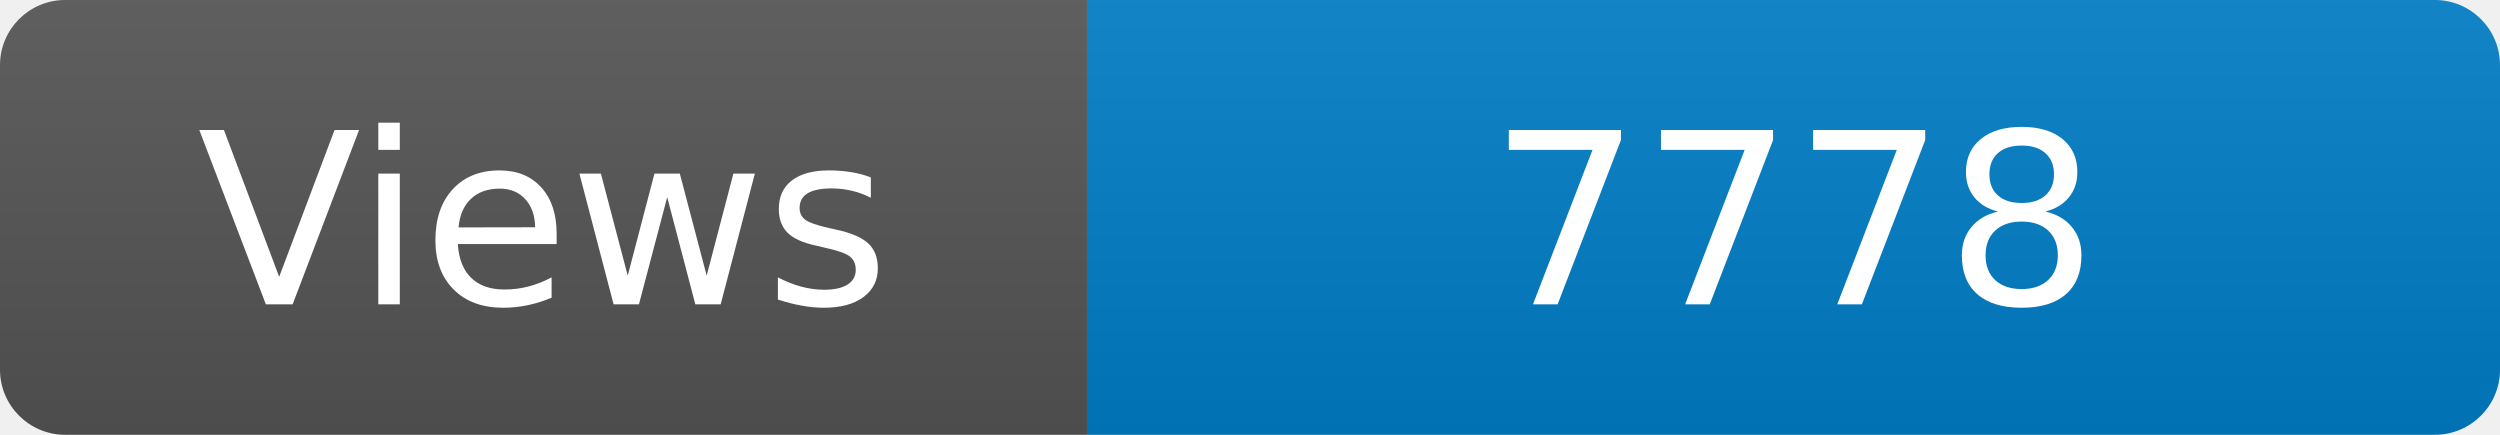
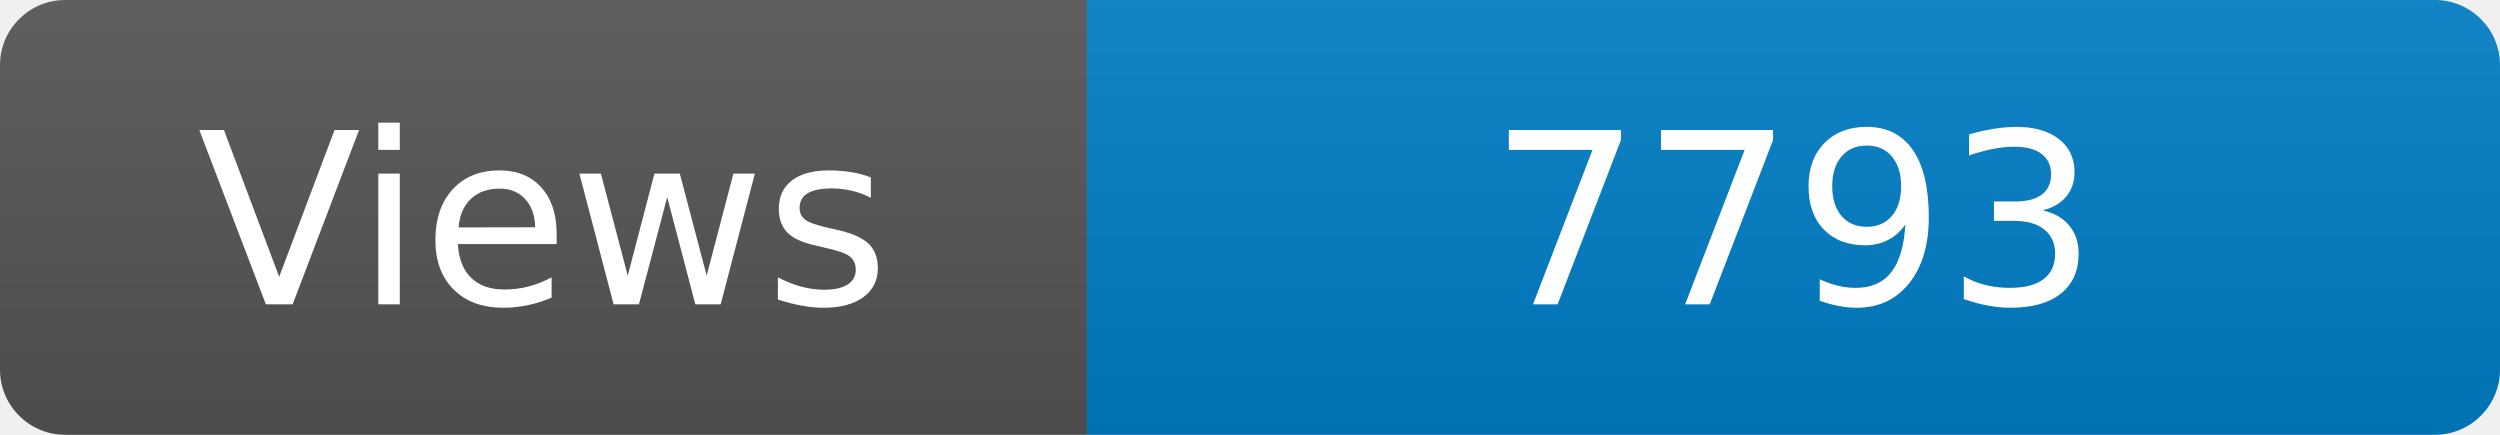
<svg xmlns="http://www.w3.org/2000/svg" width="115" height="20" role="img" aria-label="Maintained?: yes">
  <linearGradient id="s" x2="0" y2="100%">
    <stop offset="0" stop-color="#bbb" stop-opacity=".1" />
    <stop offset="1" stop-opacity=".1" />
  </linearGradient>
  <clipPath id="r">
    <rect width="115" height="20" rx="3" fill="#fff" />
  </clipPath>
  <g clip-path="url(#r)">
    <rect width="50" height="20" fill="#555" />
    <rect x="50" width="160" height="20" fill="#007ec6" />
    <rect width="115" height="20" fill="url(#s)" />
  </g>
  <g fill="#fff" text-anchor="middle" font-family="Verdana,Geneva,DejaVu Sans,sans-serif" font-size="110">
    <text x="250" y="140" transform="scale(.1)" fill="#fff">Views</text>
-     <text x="825" y="140" transform="scale(.1)" fill="#fff">7778</text>
+     <text x="825" y="140" transform="scale(.1)" fill="#fff">7793</text>
  </g>
</svg>
